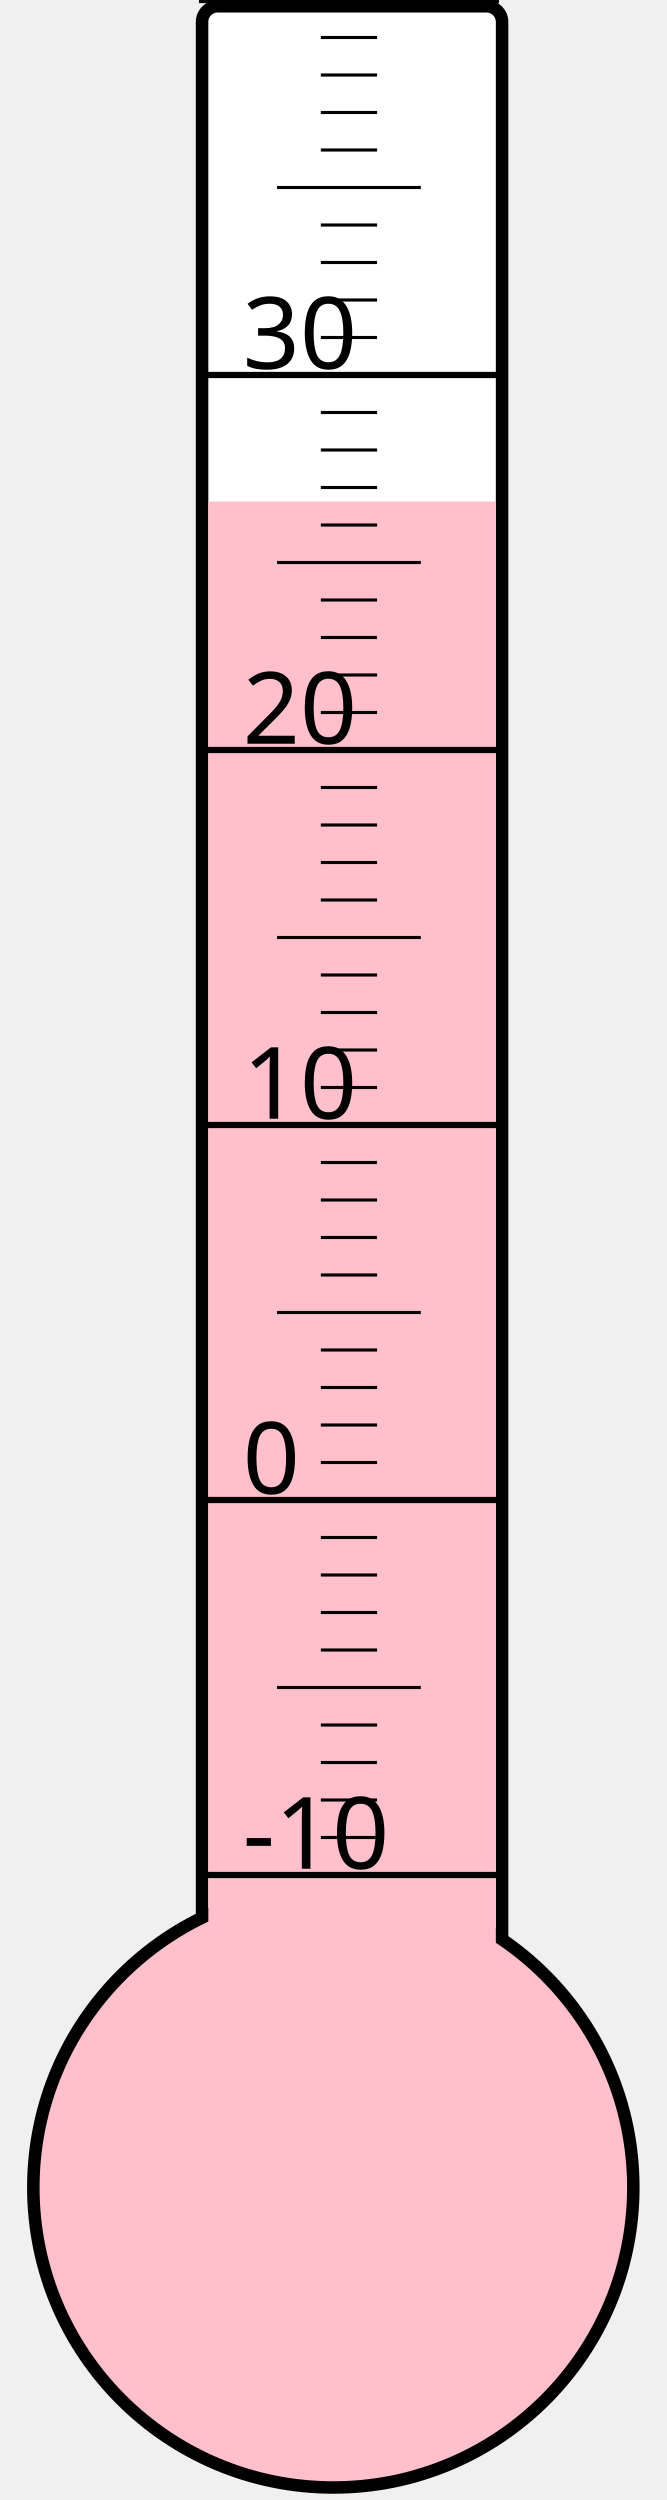
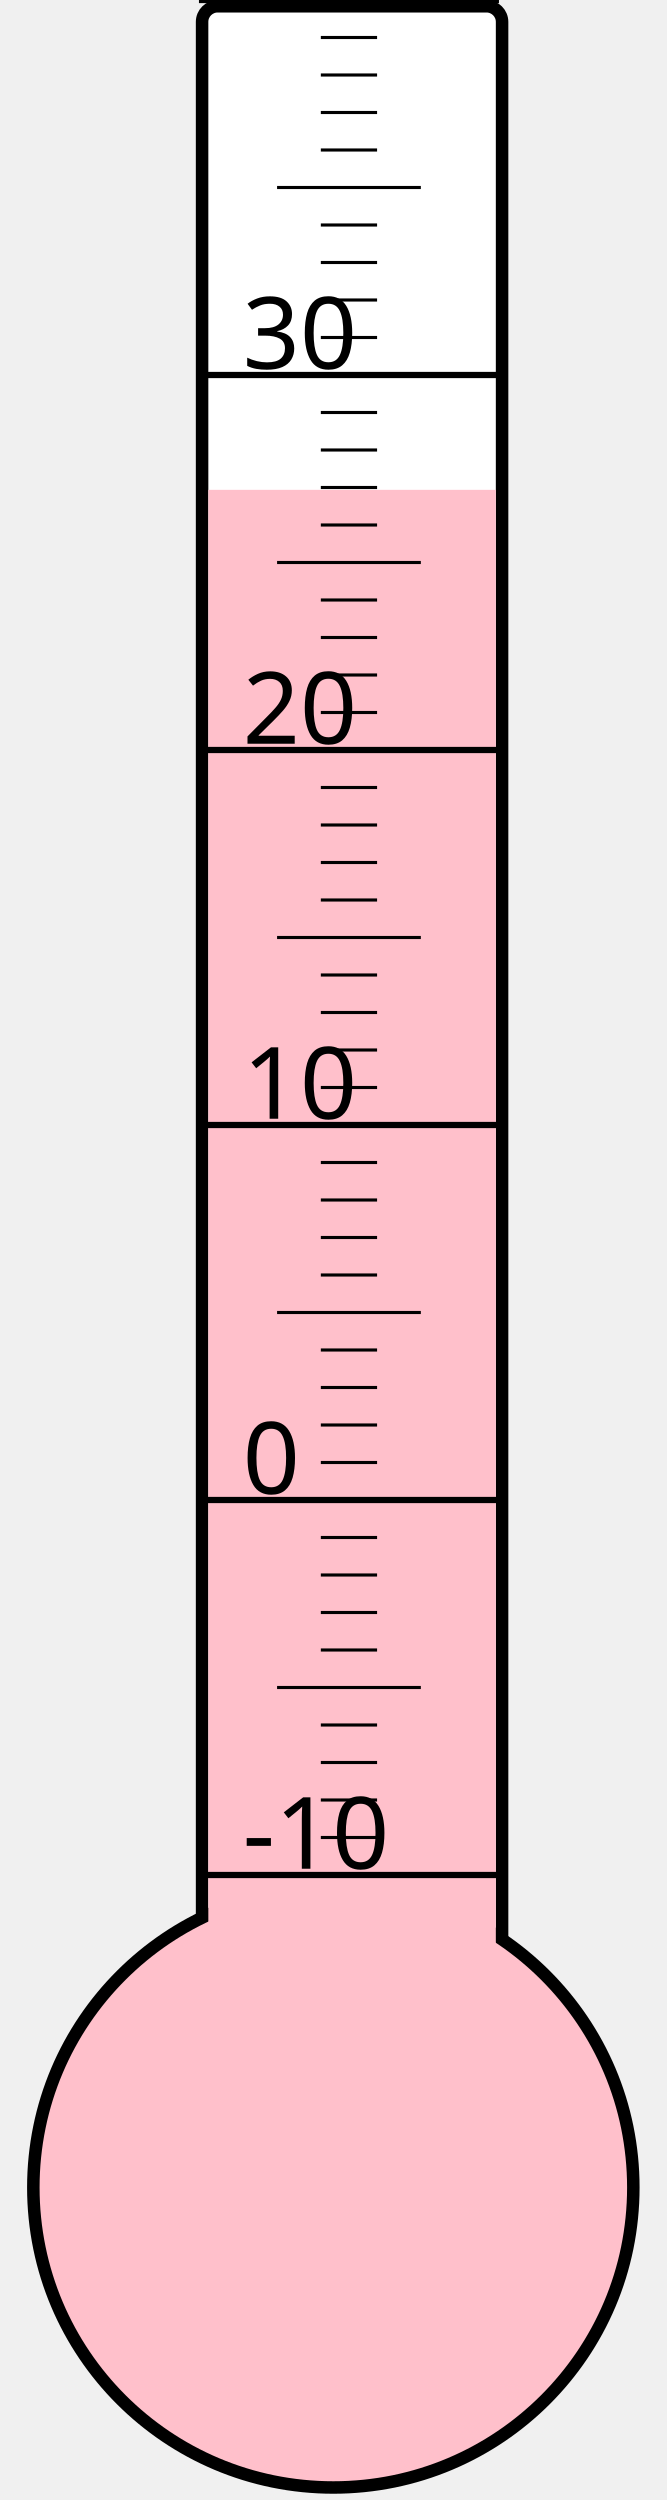
<svg xmlns="http://www.w3.org/2000/svg" width="40px" height="150px" viewBox="0 0 200 800">
  <rect width="200" height="800" x="0" y="0" style="fill: #ffffeb; fill-opacity: 0;" />
  <rect width="96" height="680" x="58" y="2" rx="5" ry="5" style="fill: white; fill-opacity: 1; stroke: black; stroke-width: 4;" />
  <circle cx="100" cy="700" r="96" style="fill: pink; stroke: black; stroke-width: 4;" />
-   <rect width="92" height="539.5" x="60" y="160.5" style="fill: pink; fill-opacity: 1; stroke-width: 0;" />
+   <rect width="92" height="543.25" x="60" y="156.75" style="fill: pink; fill-opacity: 1; stroke-width: 0;" />
  <text x="71" y="598" style="font-family: sans-serif; font-size: 24pt;">-10</text>
  <text x="71" y="478" style="font-family: sans-serif; font-size: 24pt;">0</text>
  <text x="71" y="358" style="font-family: sans-serif; font-size: 24pt;">10</text>
  <text x="71" y="238" style="font-family: sans-serif; font-size: 24pt;">20</text>
  <text x="71" y="118" style="font-family: sans-serif; font-size: 24pt;">30</text>
  <g style="stroke: black;">
    <line x1="57" y1="600" x2="153" y2="600" style="stroke-width: 2;" />
    <line x1="96" y1="588" x2="114" y2="588" style="stroke-width: 1;" />
    <line x1="96" y1="576" x2="114" y2="576" style="stroke-width: 1;" />
    <line x1="96" y1="564" x2="114" y2="564" style="stroke-width: 1;" />
    <line x1="96" y1="552" x2="114" y2="552" style="stroke-width: 1;" />
    <line x1="82" y1="540" x2="128" y2="540" style="stroke-width: 1;" />
    <line x1="96" y1="528" x2="114" y2="528" style="stroke-width: 1;" />
    <line x1="96" y1="516" x2="114" y2="516" style="stroke-width: 1;" />
    <line x1="96" y1="504" x2="114" y2="504" style="stroke-width: 1;" />
    <line x1="96" y1="492" x2="114" y2="492" style="stroke-width: 1;" />
    <line x1="57" y1="480" x2="153" y2="480" style="stroke-width: 2;" />
    <line x1="96" y1="468" x2="114" y2="468" style="stroke-width: 1;" />
    <line x1="96" y1="456" x2="114" y2="456" style="stroke-width: 1;" />
    <line x1="96" y1="444" x2="114" y2="444" style="stroke-width: 1;" />
    <line x1="96" y1="432" x2="114" y2="432" style="stroke-width: 1;" />
    <line x1="82" y1="420" x2="128" y2="420" style="stroke-width: 1;" />
    <line x1="96" y1="408" x2="114" y2="408" style="stroke-width: 1;" />
    <line x1="96" y1="396" x2="114" y2="396" style="stroke-width: 1;" />
    <line x1="96" y1="384" x2="114" y2="384" style="stroke-width: 1;" />
    <line x1="96" y1="372" x2="114" y2="372" style="stroke-width: 1;" />
    <line x1="57" y1="360" x2="153" y2="360" style="stroke-width: 2;" />
    <line x1="96" y1="348" x2="114" y2="348" style="stroke-width: 1;" />
    <line x1="96" y1="336" x2="114" y2="336" style="stroke-width: 1;" />
    <line x1="96" y1="324" x2="114" y2="324" style="stroke-width: 1;" />
    <line x1="96" y1="312" x2="114" y2="312" style="stroke-width: 1;" />
    <line x1="82" y1="300" x2="128" y2="300" style="stroke-width: 1;" />
    <line x1="96" y1="288" x2="114" y2="288" style="stroke-width: 1;" />
    <line x1="96" y1="276" x2="114" y2="276" style="stroke-width: 1;" />
    <line x1="96" y1="264" x2="114" y2="264" style="stroke-width: 1;" />
    <line x1="96" y1="252" x2="114" y2="252" style="stroke-width: 1;" />
    <line x1="57" y1="240" x2="153" y2="240" style="stroke-width: 2;" />
    <line x1="96" y1="228" x2="114" y2="228" style="stroke-width: 1;" />
    <line x1="96" y1="216" x2="114" y2="216" style="stroke-width: 1;" />
    <line x1="96" y1="204" x2="114" y2="204" style="stroke-width: 1;" />
    <line x1="96" y1="192" x2="114" y2="192" style="stroke-width: 1;" />
    <line x1="82" y1="180" x2="128" y2="180" style="stroke-width: 1;" />
    <line x1="96" y1="168" x2="114" y2="168" style="stroke-width: 1;" />
    <line x1="96" y1="156" x2="114" y2="156" style="stroke-width: 1;" />
    <line x1="96" y1="144" x2="114" y2="144" style="stroke-width: 1;" />
    <line x1="96" y1="132" x2="114" y2="132" style="stroke-width: 1;" />
    <line x1="57" y1="120" x2="153" y2="120" style="stroke-width: 2;" />
    <line x1="96" y1="108" x2="114" y2="108" style="stroke-width: 1;" />
    <line x1="96" y1="96" x2="114" y2="96" style="stroke-width: 1;" />
    <line x1="96" y1="84" x2="114" y2="84" style="stroke-width: 1;" />
    <line x1="96" y1="72" x2="114" y2="72" style="stroke-width: 1;" />
    <line x1="82" y1="60" x2="128" y2="60" style="stroke-width: 1;" />
    <line x1="96" y1="48" x2="114" y2="48" style="stroke-width: 1;" />
    <line x1="96" y1="36" x2="114" y2="36" style="stroke-width: 1;" />
    <line x1="96" y1="24" x2="114" y2="24" style="stroke-width: 1;" />
    <line x1="96" y1="12" x2="114" y2="12" style="stroke-width: 1;" />
    <line x1="57" y1="0" x2="153" y2="0" style="stroke-width: 2;" />
  </g>
</svg>
